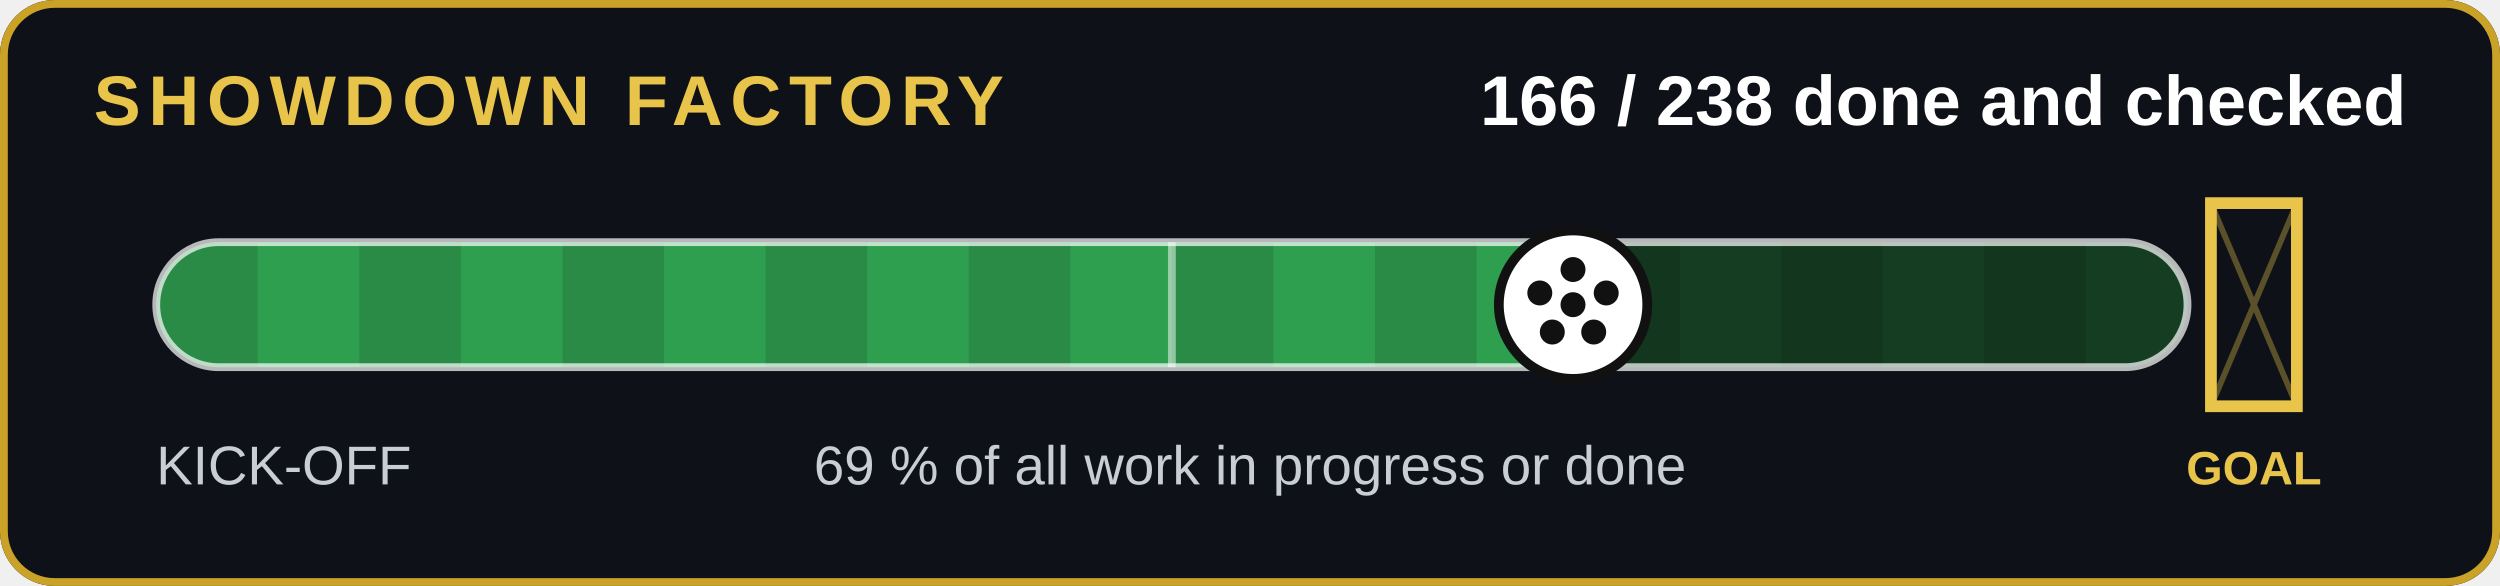
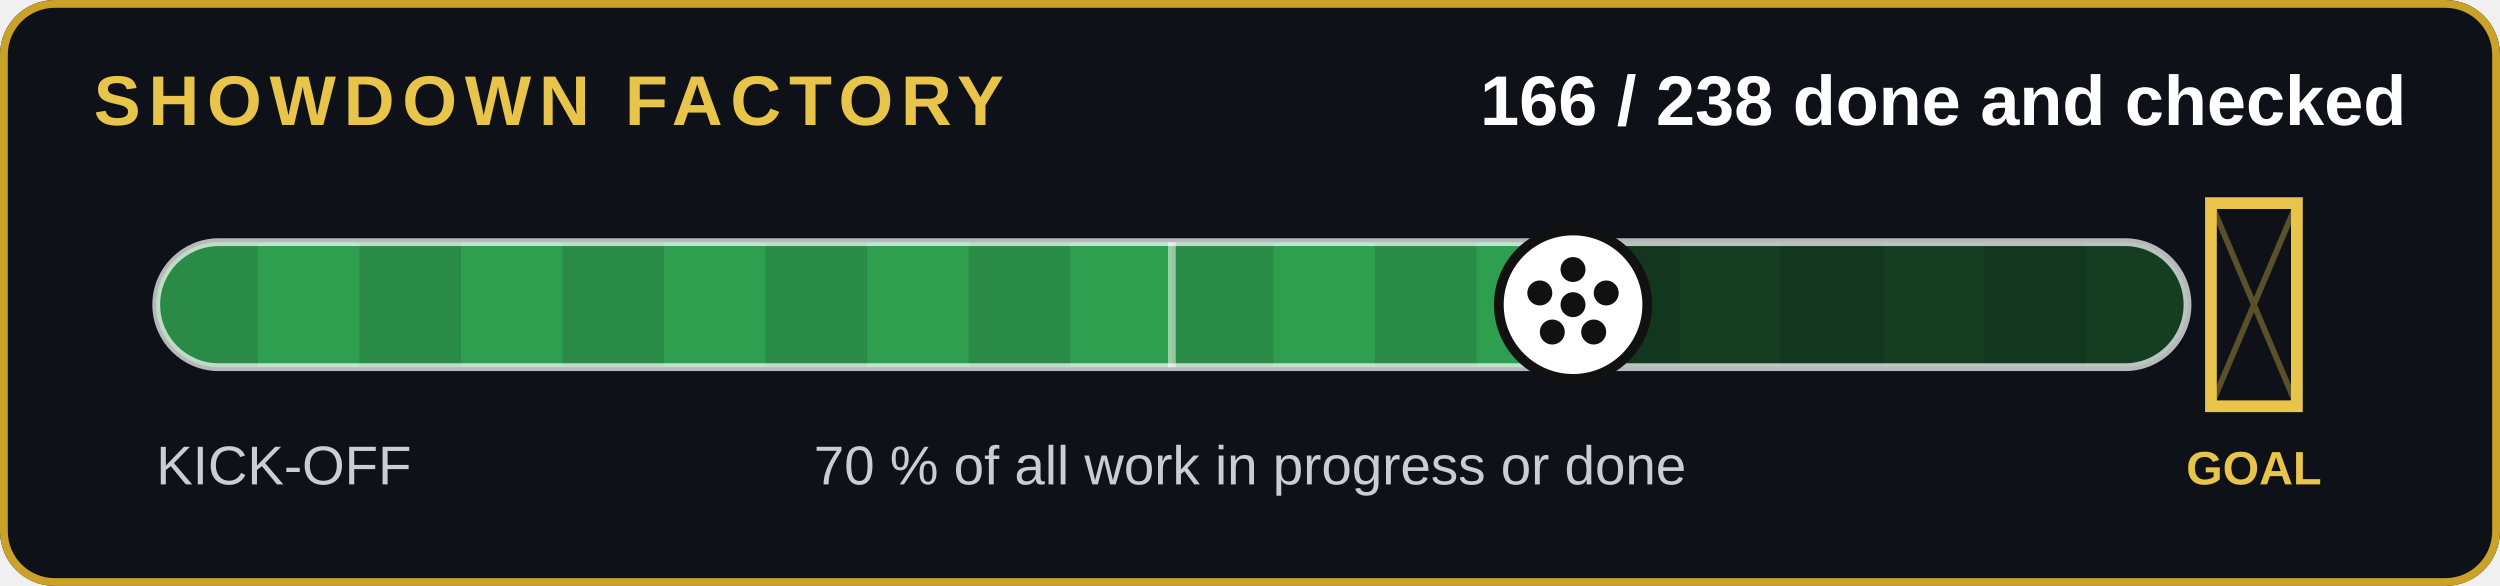
<svg xmlns="http://www.w3.org/2000/svg" width="640" height="150" viewBox="0 0 640 150" role="img" aria-label="166 of 238 jobs done and checked">
  <rect width="640" height="150" rx="14" fill="#0e1218" />
  <rect x="1" y="1" width="638" height="148" rx="13" fill="none" stroke="#c9a227" stroke-width="2" />
  <text x="24" y="32" font-family="Arial,Helvetica,sans-serif" font-size="18" font-weight="700" fill="#e8c44a" letter-spacing="2">SHOWDOWN FACTORY</text>
  <text x="616" y="32" text-anchor="end" font-family="Arial,Helvetica,sans-serif" font-size="18" font-weight="700" fill="#fff">166 / 238 done and checked</text>
  <clipPath id="c">
    <rect x="40" y="62" width="520" height="32" rx="16" />
  </clipPath>
  <rect x="40" y="62" width="520" height="32" rx="16" fill="#143d22" />
  <g clip-path="url(#c)">
    <rect x="40" y="62" width="362.7" height="32" fill="#2e9e4f" />
    <rect x="40" y="62" width="26" height="32" fill="#000" opacity=".12" />
    <rect x="92" y="62" width="26" height="32" fill="#000" opacity=".12" />
    <rect x="144" y="62" width="26" height="32" fill="#000" opacity=".12" />
    <rect x="196" y="62" width="26" height="32" fill="#000" opacity=".12" />
    <rect x="248" y="62" width="26" height="32" fill="#000" opacity=".12" />
    <rect x="300" y="62" width="26" height="32" fill="#000" opacity=".12" />
    <rect x="352" y="62" width="26" height="32" fill="#000" opacity=".12" />
    <rect x="404" y="62" width="26" height="32" fill="#000" opacity=".12" />
    <rect x="456" y="62" width="26" height="32" fill="#000" opacity=".12" />
    <rect x="508" y="62" width="26" height="32" fill="#000" opacity=".12" />
  </g>
  <rect x="40" y="62" width="520" height="32" rx="16" fill="none" stroke="#fff" stroke-opacity=".7" stroke-width="2" />
  <line x1="300" y1="62" x2="300" y2="94" stroke="#fff" stroke-opacity=".5" stroke-width="2" />
  <g stroke="#e8c44a" stroke-width="3" fill="none">
    <path d="M566 52v52h22v-52z" />
  </g>
  <path d="M566 52l22 52M588 52l-22 52" stroke="#e8c44a" stroke-opacity=".35" stroke-width="1.5" />
  <text x="577" y="124" text-anchor="middle" font-family="Arial,Helvetica,sans-serif" font-size="12" font-weight="700" fill="#e8c44a">GOAL</text>
  <circle cx="402.7" cy="78" r="19" fill="#fff" stroke="#111" stroke-width="2.5" />
  <g transform="translate(0,0)">
    <circle cx="402.689" cy="78" r="3.2" fill="#111" />
    <circle cx="402.689" cy="69" r="3.2" fill="#111" />
    <circle cx="411.189" cy="75" r="3.2" fill="#111" />
    <circle cx="407.989" cy="85" r="3.2" fill="#111" />
    <circle cx="397.389" cy="85" r="3.2" fill="#111" />
    <circle cx="394.189" cy="75" r="3.2" fill="#111" />
  </g>
  <text x="40" y="124" font-family="Arial,Helvetica,sans-serif" font-size="14" fill="#c8cdd6">KICK-OFF</text>
-   <text x="320" y="124" text-anchor="middle" font-family="Arial,Helvetica,sans-serif" font-size="14" fill="#c8cdd6">69 % of all work in progress or done</text>
+   <text x="320" y="124" text-anchor="middle" font-family="Arial,Helvetica,sans-serif" font-size="14" fill="#c8cdd6">70 % of all work in progress or done</text>
</svg>
